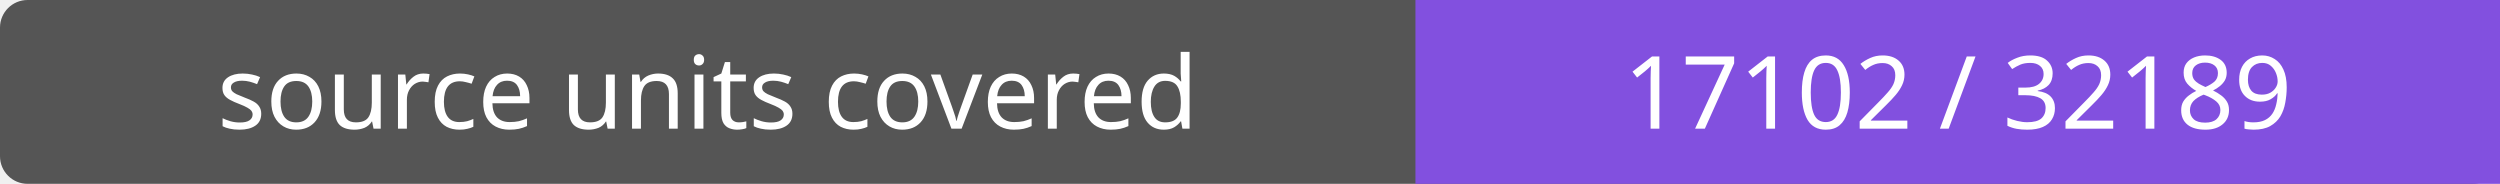
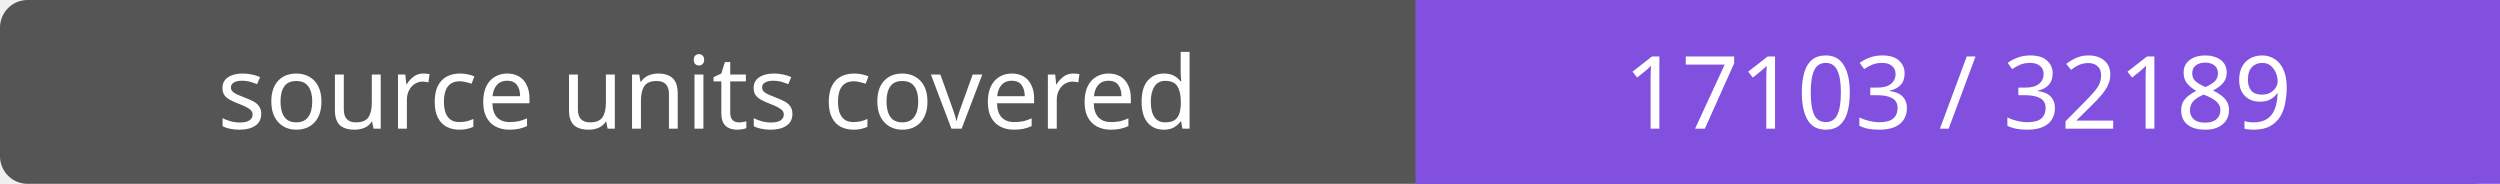
- <svg xmlns="http://www.w3.org/2000/svg" width="272" height="20" role="img" aria-label="source units covered: 17102 / 32189">
+ <svg xmlns="http://www.w3.org/2000/svg" width="272" height="20" role="img" aria-label="source units covered: 17103 / 32189">
  <rect width="272" height="20" rx="3" fill="#555" />
  <path fill="#8250df" d="M154 0h118v20H154z" />
  <g fill="#fff" text-anchor="middle" font-family="Verdana,sans-serif" font-size="11">
    <text x="77.0" y="14">source units covered</text>
-     <text x="213.0" y="14">17102 / 32189</text>
+     <text x="213.0" y="14">17103 / 32189</text>
  </g>
</svg>
